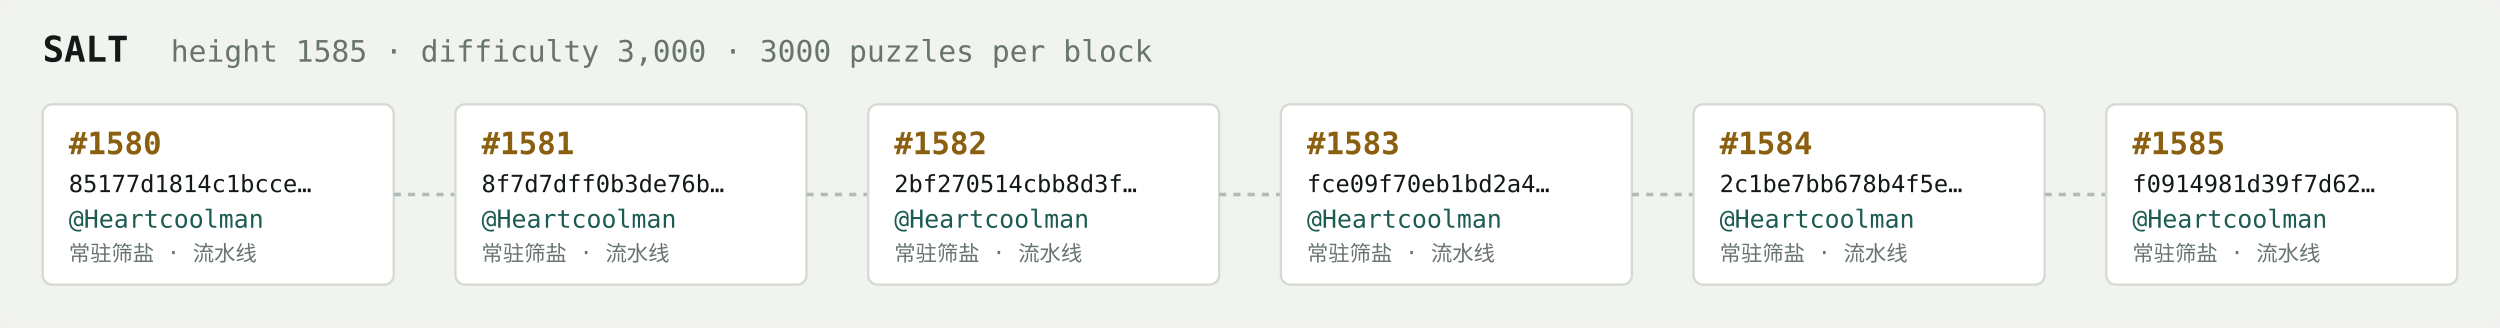
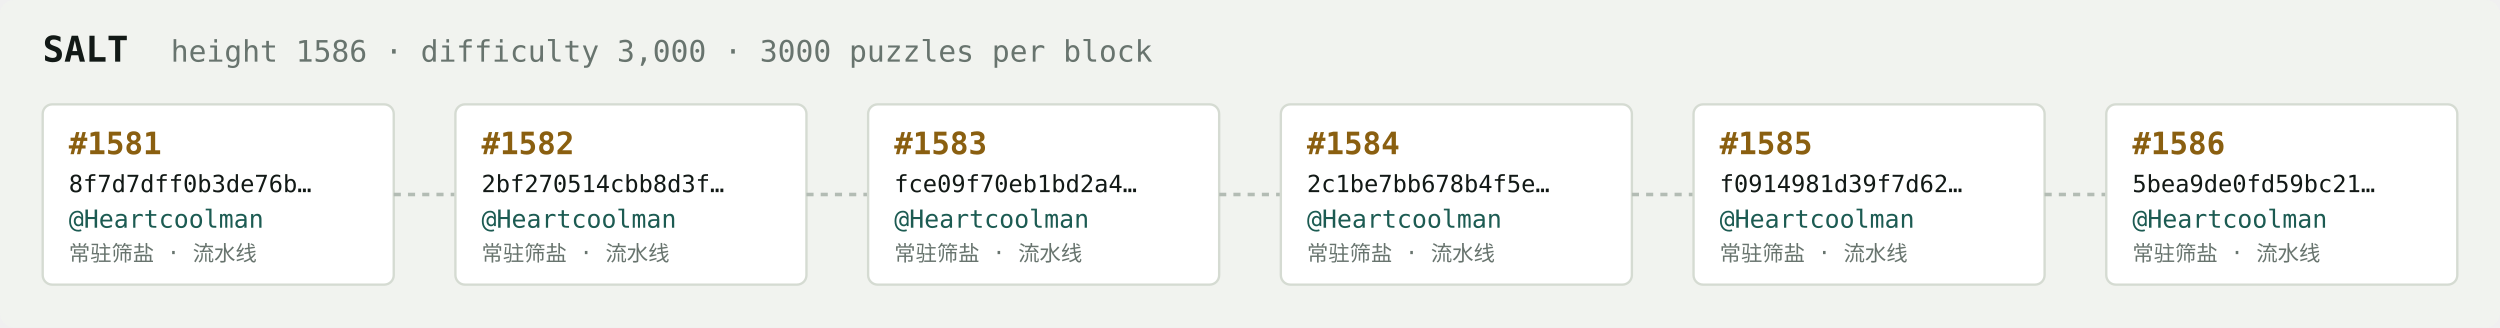
<svg xmlns="http://www.w3.org/2000/svg" width="1054" height="138" viewBox="0 0 1054 138" font-family="ui-monospace,SFMono-Regular,Menlo,monospace">
  <rect fill="#f1f3ef" width="1054" height="138" rx="6" />
  <text x="18" y="26" fill="#121916" font-size="15" font-weight="700">SALT</text>
-   <text x="72" y="26" fill="#68746e" font-size="12.5">height 1585 · difficulty 3,000 · 3000 puzzles per block</text>
+   <text x="72" y="26" fill="#68746e" font-size="12.5">height 1586 · difficulty 3,000 · 3000 puzzles per block</text>
  <rect x="18" y="44" width="148" height="76" rx="4" fill="#ffffff" stroke="#d5dbd2" stroke-width="1" />
-   <text x="29" y="65" fill="#8a5f10" font-size="13" font-weight="700">#1580</text>
-   <text x="29" y="81" fill="#121916" font-size="10">85177d1814c1bcce…</text>
+   <text x="29" y="65" fill="#8a5f10" font-size="13" font-weight="700">#1581</text>
+   <text x="29" y="81" fill="#121916" font-size="10">8f7d7dff0b3de76b…</text>
  <text x="29" y="96" fill="#1c5b52" font-size="10.5">@Heartcoolman</text>
  <text x="29" y="110" fill="#68746e" font-size="9">常驻筛盐 · 流水线</text>
  <line x1="166" y1="82.0" x2="192" y2="82.0" stroke="#b3bcb4" stroke-width="1.5" stroke-dasharray="3 3" />
  <rect x="192" y="44" width="148" height="76" rx="4" fill="#ffffff" stroke="#d5dbd2" stroke-width="1" />
-   <text x="203" y="65" fill="#8a5f10" font-size="13" font-weight="700">#1581</text>
-   <text x="203" y="81" fill="#121916" font-size="10">8f7d7dff0b3de76b…</text>
+   <text x="203" y="65" fill="#8a5f10" font-size="13" font-weight="700">#1582</text>
+   <text x="203" y="81" fill="#121916" font-size="10">2bf270514cbb8d3f…</text>
  <text x="203" y="96" fill="#1c5b52" font-size="10.5">@Heartcoolman</text>
  <text x="203" y="110" fill="#68746e" font-size="9">常驻筛盐 · 流水线</text>
  <line x1="340" y1="82.0" x2="366" y2="82.0" stroke="#b3bcb4" stroke-width="1.5" stroke-dasharray="3 3" />
  <rect x="366" y="44" width="148" height="76" rx="4" fill="#ffffff" stroke="#d5dbd2" stroke-width="1" />
-   <text x="377" y="65" fill="#8a5f10" font-size="13" font-weight="700">#1582</text>
-   <text x="377" y="81" fill="#121916" font-size="10">2bf270514cbb8d3f…</text>
+   <text x="377" y="65" fill="#8a5f10" font-size="13" font-weight="700">#1583</text>
+   <text x="377" y="81" fill="#121916" font-size="10">fce09f70eb1bd2a4…</text>
  <text x="377" y="96" fill="#1c5b52" font-size="10.5">@Heartcoolman</text>
  <text x="377" y="110" fill="#68746e" font-size="9">常驻筛盐 · 流水线</text>
  <line x1="514" y1="82.0" x2="540" y2="82.0" stroke="#b3bcb4" stroke-width="1.5" stroke-dasharray="3 3" />
  <rect x="540" y="44" width="148" height="76" rx="4" fill="#ffffff" stroke="#d5dbd2" stroke-width="1" />
-   <text x="551" y="65" fill="#8a5f10" font-size="13" font-weight="700">#1583</text>
-   <text x="551" y="81" fill="#121916" font-size="10">fce09f70eb1bd2a4…</text>
+   <text x="551" y="65" fill="#8a5f10" font-size="13" font-weight="700">#1584</text>
+   <text x="551" y="81" fill="#121916" font-size="10">2c1be7bb678b4f5e…</text>
  <text x="551" y="96" fill="#1c5b52" font-size="10.5">@Heartcoolman</text>
  <text x="551" y="110" fill="#68746e" font-size="9">常驻筛盐 · 流水线</text>
  <line x1="688" y1="82.0" x2="714" y2="82.0" stroke="#b3bcb4" stroke-width="1.5" stroke-dasharray="3 3" />
  <rect x="714" y="44" width="148" height="76" rx="4" fill="#ffffff" stroke="#d5dbd2" stroke-width="1" />
-   <text x="725" y="65" fill="#8a5f10" font-size="13" font-weight="700">#1584</text>
-   <text x="725" y="81" fill="#121916" font-size="10">2c1be7bb678b4f5e…</text>
+   <text x="725" y="65" fill="#8a5f10" font-size="13" font-weight="700">#1585</text>
+   <text x="725" y="81" fill="#121916" font-size="10">f0914981d39f7d62…</text>
  <text x="725" y="96" fill="#1c5b52" font-size="10.5">@Heartcoolman</text>
  <text x="725" y="110" fill="#68746e" font-size="9">常驻筛盐 · 流水线</text>
  <line x1="862" y1="82.0" x2="888" y2="82.0" stroke="#b3bcb4" stroke-width="1.5" stroke-dasharray="3 3" />
  <rect x="888" y="44" width="148" height="76" rx="4" fill="#ffffff" stroke="#d5dbd2" stroke-width="1" />
-   <text x="899" y="65" fill="#8a5f10" font-size="13" font-weight="700">#1585</text>
-   <text x="899" y="81" fill="#121916" font-size="10">f0914981d39f7d62…</text>
+   <text x="899" y="65" fill="#8a5f10" font-size="13" font-weight="700">#1586</text>
+   <text x="899" y="81" fill="#121916" font-size="10">5bea9de0fd59bc21…</text>
  <text x="899" y="96" fill="#1c5b52" font-size="10.5">@Heartcoolman</text>
  <text x="899" y="110" fill="#68746e" font-size="9">常驻筛盐 · 流水线</text>
</svg>
